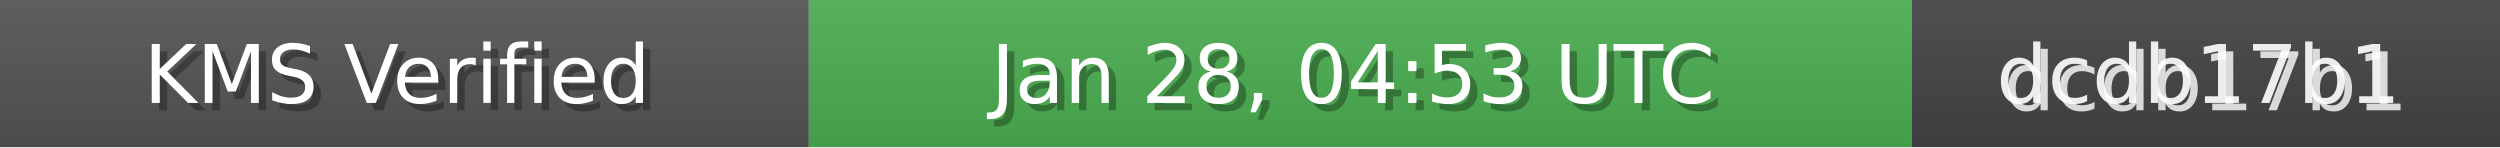
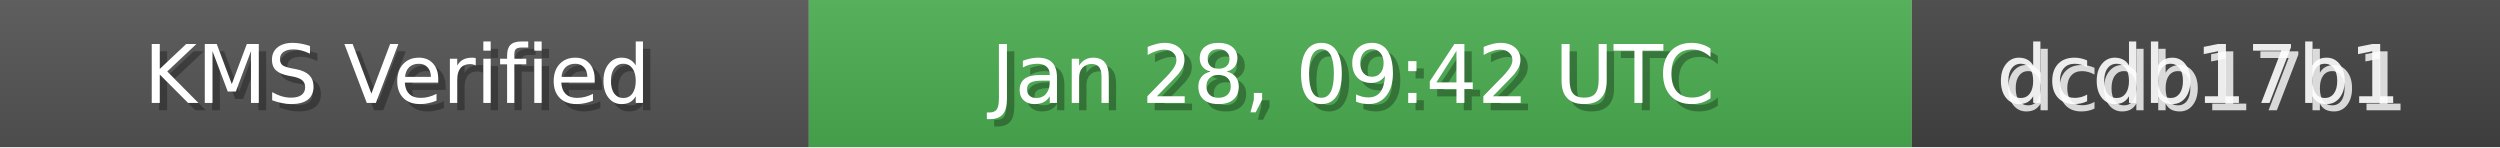
<svg xmlns="http://www.w3.org/2000/svg" width="340" height="20" role="img">
  <linearGradient id="bg" x2="0" y2="100%">
    <stop offset="0" stop-color="#bbb" stop-opacity=".1" />
    <stop offset="1" stop-opacity=".1" />
  </linearGradient>
  <rect width="110" height="20" fill="#555" />
  <rect x="110" width="150" height="20" fill="#4CAF50" />
  <rect x="260" width="80" height="20" fill="#444" />
  <rect width="340" height="20" fill="url(#bg)" />
  <g fill="#fff" text-anchor="middle" font-family="Verdana,Geneva,DejaVu Sans,sans-serif" font-size="11">
    <text x="55" y="15" fill="#000" fill-opacity=".3">KMS Verified</text>
    <text x="54" y="14">KMS Verified</text>
-     <text x="185" y="15" fill="#000" fill-opacity=".3">Jan 28, 04:53 UTC</text>
-     <text x="184" y="14">Jan 28, 04:53 UTC</text>
+     <text x="185" y="15" fill="#000" fill-opacity=".3">Jan 28, 09:42 UTC</text>
+     <text x="184" y="14">Jan 28, 09:42 UTC</text>
    <text x="300" y="15" fill="#fff" fill-opacity=".8">dcdb17b1</text>
    <text x="299" y="14" fill="#fff" fill-opacity=".9">dcdb17b1</text>
  </g>
</svg>
